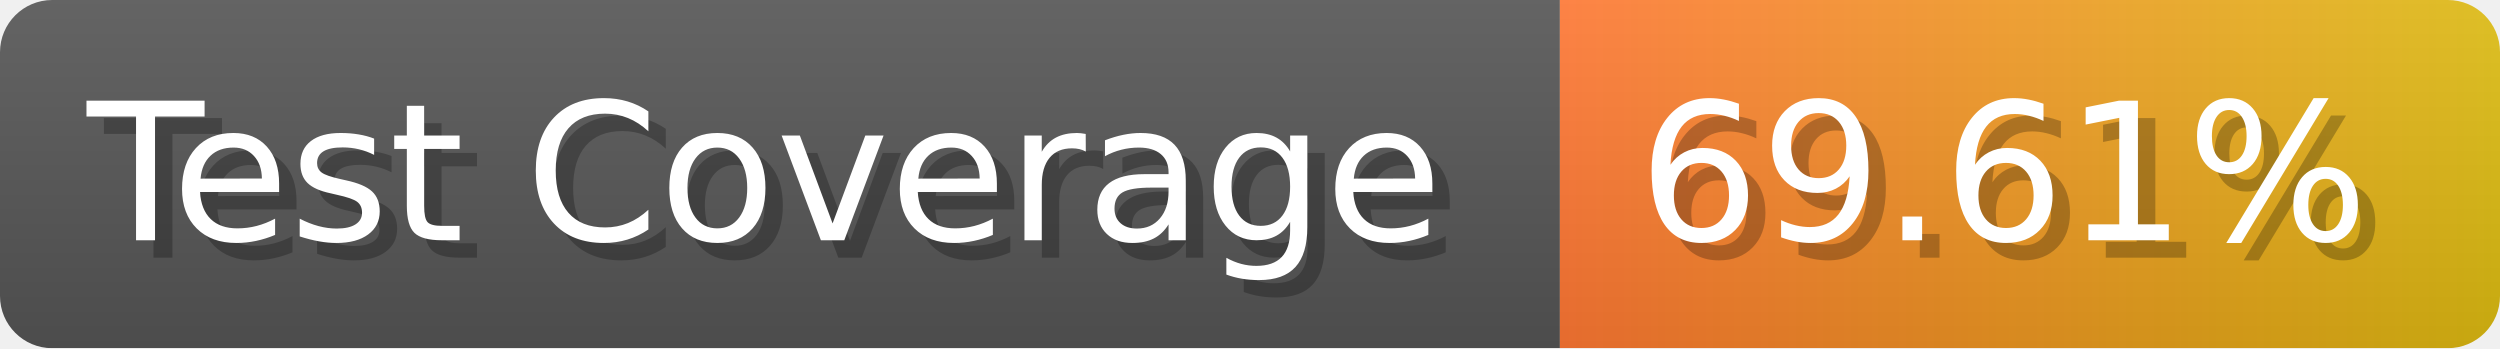
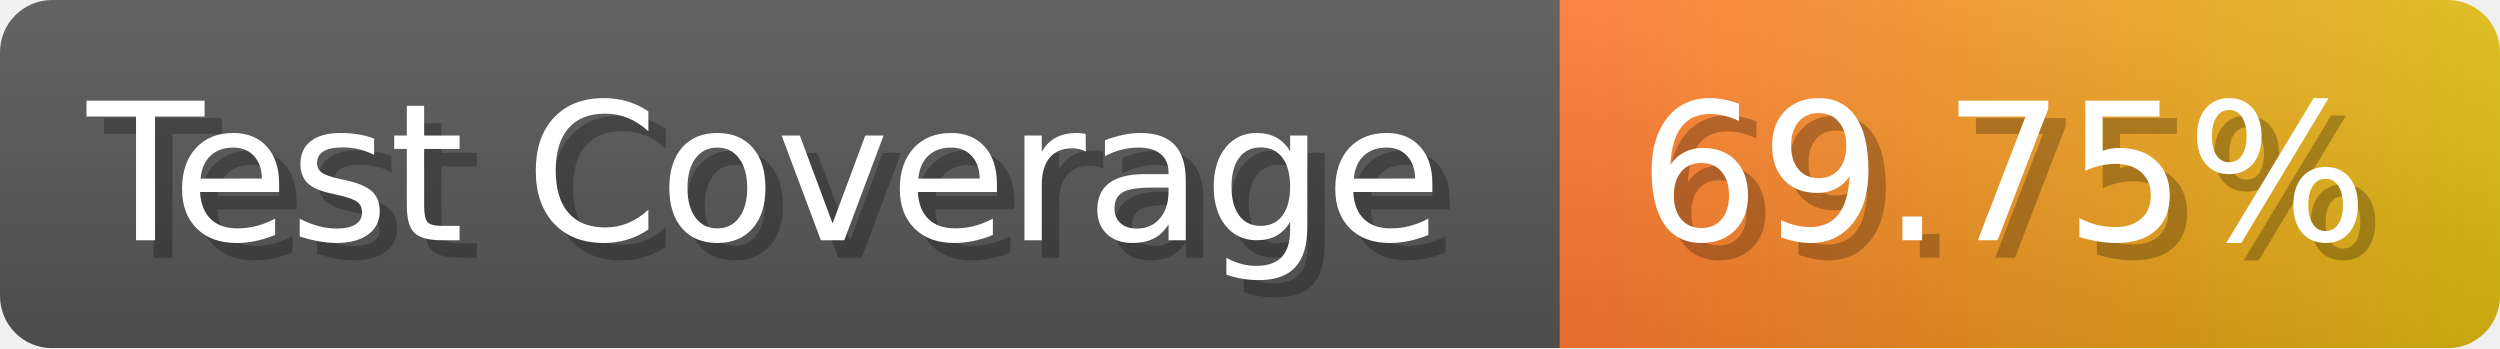
- <svg xmlns="http://www.w3.org/2000/svg" width="143.6" height="20" viewBox="0 0 1436 200" role="img" aria-label="Test Coverage: 69.61%">
+ <svg xmlns="http://www.w3.org/2000/svg" width="143.6" height="20" viewBox="0 0 1436 200" role="img" aria-label="Test Coverage: 69.75%">
  <linearGradient id="a" x2="0" y2="100%">
    <stop offset="0" stop-opacity=".1" stop-color="#EEE" />
    <stop offset="1" stop-opacity=".1" />
  </linearGradient>
  <mask id="m">
    <rect width="1436" height="200" rx="30" fill="#FFF" />
  </mask>
  <g mask="url(#m)">
    <rect width="896" height="200" fill="#555" />
    <rect width="540" height="200" fill="url(#x)" x="896" />
    <rect width="1436" height="200" fill="url(#a)" />
  </g>
  <g aria-hidden="true" fill="#fff" text-anchor="start" font-family="Verdana,DejaVu Sans,sans-serif" font-size="110">
    <text x="60" y="148" textLength="796" fill="#000" opacity="0.25">Test Coverage</text>
    <text x="50" y="138" textLength="796">Test Coverage</text>
-     <text x="951" y="148" textLength="440" fill="#000" opacity="0.25">69.61%</text>
-     <text x="941" y="138" textLength="440">69.61%</text>
+     <text x="951" y="148" textLength="440" fill="#000" opacity="0.25">69.75%</text>
+     <text x="941" y="138" textLength="440">69.75%</text>
  </g>
  <linearGradient id="x" x1="0%" y1="0%" x2="100%" y2="0%">
    <stop offset="0%" style="stop-color:#F73" />
    <stop offset="100%" style="stop-color:#DB1" />
  </linearGradient>
</svg>
